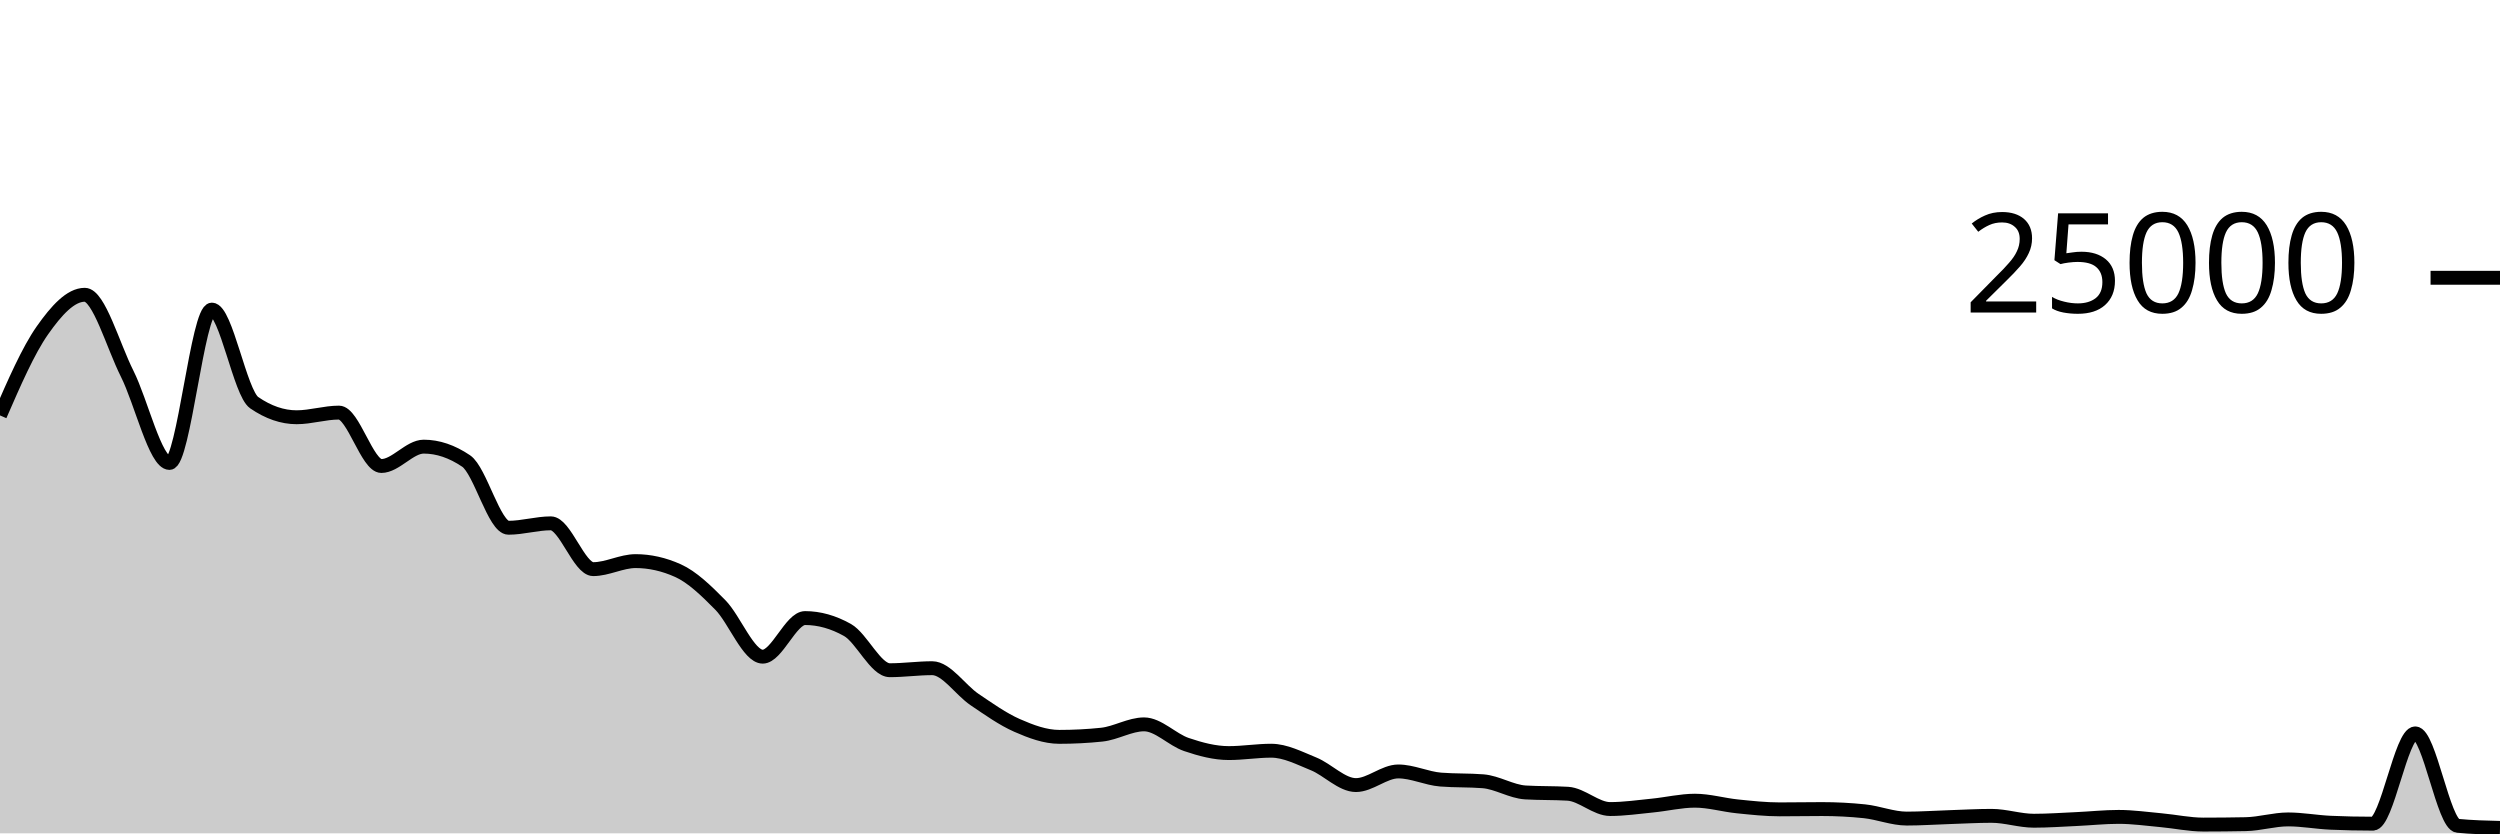
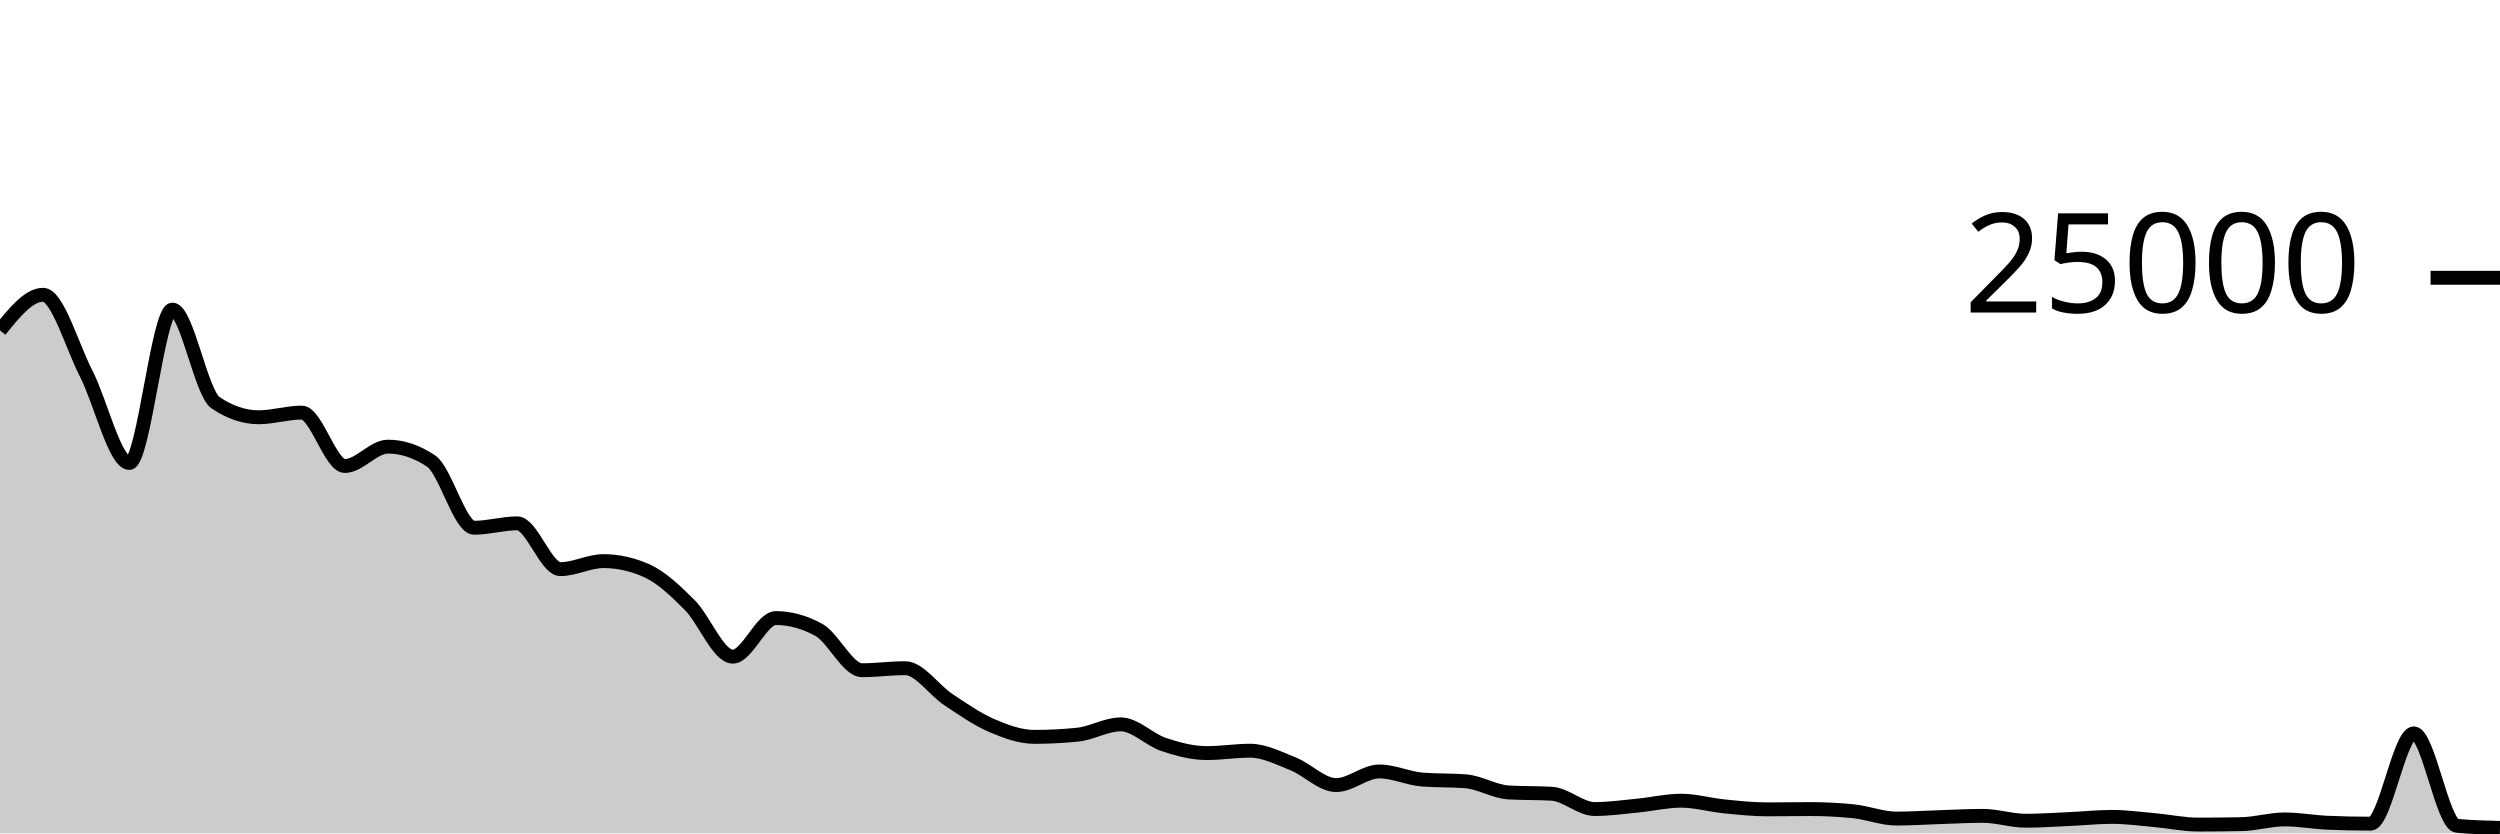
<svg xmlns="http://www.w3.org/2000/svg" viewBox="0 0 180 60">
  <g transform="translate(0,20)">
-     <path class="area" fill="rgba(0, 0, 0, 0.2)" d="M0,9.91C1.017,7.573,2.034,5.237,3.051,3.789C4.068,2.341,5.085,1.224,6.102,1.224C7.119,1.224,8.136,4.883,9.153,6.901C10.169,8.919,11.186,13.333,12.203,13.333C13.22,13.333,14.237,2.291,15.254,2.291C16.271,2.291,17.288,8.298,18.305,8.995C19.322,9.693,20.339,10.042,21.356,10.042C22.373,10.042,23.39,9.707,24.407,9.707C25.424,9.707,26.441,13.552,27.458,13.552C28.475,13.552,29.492,12.158,30.508,12.158C31.525,12.158,32.542,12.502,33.559,13.19C34.576,13.878,35.593,17.998,36.61,17.998C37.627,17.998,38.644,17.68,39.661,17.68C40.678,17.68,41.695,20.978,42.712,20.978C43.729,20.978,44.746,20.4,45.763,20.4C46.78,20.4,47.797,20.628,48.814,21.085C49.831,21.541,50.847,22.524,51.864,23.557C52.881,24.589,53.898,27.28,54.915,27.28C55.932,27.28,56.949,24.501,57.966,24.501C58.983,24.501,60,24.787,61.017,25.358C62.034,25.93,63.051,28.256,64.068,28.256C65.085,28.256,66.102,28.11,67.119,28.11C68.136,28.11,69.153,29.682,70.169,30.368C71.186,31.054,72.203,31.779,73.22,32.227C74.237,32.675,75.254,33.054,76.271,33.054C77.288,33.054,78.305,33.002,79.322,32.896C80.339,32.79,81.356,32.154,82.373,32.154C83.39,32.154,84.407,33.262,85.424,33.606C86.441,33.951,87.458,34.222,88.475,34.222C89.492,34.222,90.508,34.051,91.525,34.051C92.542,34.051,93.559,34.586,94.576,34.998C95.593,35.411,96.61,36.526,97.627,36.526C98.644,36.526,99.661,35.544,100.678,35.544C101.695,35.544,102.712,36.049,103.729,36.13C104.746,36.211,105.763,36.17,106.78,36.251C107.797,36.332,108.814,36.994,109.831,37.056C110.847,37.118,111.864,37.087,112.881,37.149C113.898,37.211,114.915,38.251,115.932,38.251C116.949,38.251,117.966,38.1,118.983,38C120,37.9,121.017,37.65,122.034,37.65C123.051,37.65,124.068,37.954,125.085,38.058C126.102,38.162,127.119,38.274,128.136,38.274C129.153,38.274,130.169,38.253,131.186,38.253C132.203,38.253,133.22,38.306,134.237,38.411C135.254,38.517,136.271,38.938,137.288,38.938C138.305,38.938,139.322,38.866,140.339,38.834C141.356,38.801,142.373,38.741,143.39,38.741C144.407,38.741,145.424,39.093,146.441,39.093C147.458,39.093,148.475,39.019,149.492,38.973C150.508,38.927,151.525,38.816,152.542,38.816C153.559,38.816,154.576,38.962,155.593,39.054C156.61,39.147,157.627,39.37,158.644,39.37C159.661,39.37,160.678,39.359,161.695,39.339C162.712,39.319,163.729,38.998,164.746,38.998C165.763,38.998,166.78,39.192,167.797,39.237C168.814,39.282,169.831,39.304,170.847,39.304C171.864,39.304,172.881,32.803,173.898,32.803C174.915,32.803,175.932,39.357,176.949,39.458C177.966,39.558,178.983,39.583,180,39.608L180,40C178.983,40,177.966,40,176.949,40C175.932,40,174.915,40,173.898,40C172.881,40,171.864,40,170.847,40C169.831,40,168.814,40,167.797,40C166.78,40,165.763,40,164.746,40C163.729,40,162.712,40,161.695,40C160.678,40,159.661,40,158.644,40C157.627,40,156.61,40,155.593,40C154.576,40,153.559,40,152.542,40C151.525,40,150.508,40,149.492,40C148.475,40,147.458,40,146.441,40C145.424,40,144.407,40,143.39,40C142.373,40,141.356,40,140.339,40C139.322,40,138.305,40,137.288,40C136.271,40,135.254,40,134.237,40C133.22,40,132.203,40,131.186,40C130.169,40,129.153,40,128.136,40C127.119,40,126.102,40,125.085,40C124.068,40,123.051,40,122.034,40C121.017,40,120,40,118.983,40C117.966,40,116.949,40,115.932,40C114.915,40,113.898,40,112.881,40C111.864,40,110.847,40,109.831,40C108.814,40,107.797,40,106.78,40C105.763,40,104.746,40,103.729,40C102.712,40,101.695,40,100.678,40C99.661,40,98.644,40,97.627,40C96.61,40,95.593,40,94.576,40C93.559,40,92.542,40,91.525,40C90.508,40,89.492,40,88.475,40C87.458,40,86.441,40,85.424,40C84.407,40,83.39,40,82.373,40C81.356,40,80.339,40,79.322,40C78.305,40,77.288,40,76.271,40C75.254,40,74.237,40,73.22,40C72.203,40,71.186,40,70.169,40C69.153,40,68.136,40,67.119,40C66.102,40,65.085,40,64.068,40C63.051,40,62.034,40,61.017,40C60,40,58.983,40,57.966,40C56.949,40,55.932,40,54.915,40C53.898,40,52.881,40,51.864,40C50.847,40,49.831,40,48.814,40C47.797,40,46.78,40,45.763,40C44.746,40,43.729,40,42.712,40C41.695,40,40.678,40,39.661,40C38.644,40,37.627,40,36.61,40C35.593,40,34.576,40,33.559,40C32.542,40,31.525,40,30.508,40C29.492,40,28.475,40,27.458,40C26.441,40,25.424,40,24.407,40C23.39,40,22.373,40,21.356,40C20.339,40,19.322,40,18.305,40C17.288,40,16.271,40,15.254,40C14.237,40,13.22,40,12.203,40C11.186,40,10.169,40,9.153,40C8.136,40,7.119,40,6.102,40C5.085,40,4.068,40,3.051,40C2.034,40,1.017,40,0,40Z" />
-     <path class="line" stroke="black" fill="none" d="M0,9.91C1.017,7.573,2.034,5.237,3.051,3.789C4.068,2.341,5.085,1.224,6.102,1.224C7.119,1.224,8.136,4.883,9.153,6.901C10.169,8.919,11.186,13.333,12.203,13.333C13.22,13.333,14.237,2.291,15.254,2.291C16.271,2.291,17.288,8.298,18.305,8.995C19.322,9.693,20.339,10.042,21.356,10.042C22.373,10.042,23.39,9.707,24.407,9.707C25.424,9.707,26.441,13.552,27.458,13.552C28.475,13.552,29.492,12.158,30.508,12.158C31.525,12.158,32.542,12.502,33.559,13.19C34.576,13.878,35.593,17.998,36.61,17.998C37.627,17.998,38.644,17.68,39.661,17.68C40.678,17.68,41.695,20.978,42.712,20.978C43.729,20.978,44.746,20.4,45.763,20.4C46.78,20.4,47.797,20.628,48.814,21.085C49.831,21.541,50.847,22.524,51.864,23.557C52.881,24.589,53.898,27.28,54.915,27.28C55.932,27.28,56.949,24.501,57.966,24.501C58.983,24.501,60,24.787,61.017,25.358C62.034,25.93,63.051,28.256,64.068,28.256C65.085,28.256,66.102,28.11,67.119,28.11C68.136,28.11,69.153,29.682,70.169,30.368C71.186,31.054,72.203,31.779,73.22,32.227C74.237,32.675,75.254,33.054,76.271,33.054C77.288,33.054,78.305,33.002,79.322,32.896C80.339,32.79,81.356,32.154,82.373,32.154C83.39,32.154,84.407,33.262,85.424,33.606C86.441,33.951,87.458,34.222,88.475,34.222C89.492,34.222,90.508,34.051,91.525,34.051C92.542,34.051,93.559,34.586,94.576,34.998C95.593,35.411,96.61,36.526,97.627,36.526C98.644,36.526,99.661,35.544,100.678,35.544C101.695,35.544,102.712,36.049,103.729,36.13C104.746,36.211,105.763,36.17,106.78,36.251C107.797,36.332,108.814,36.994,109.831,37.056C110.847,37.118,111.864,37.087,112.881,37.149C113.898,37.211,114.915,38.251,115.932,38.251C116.949,38.251,117.966,38.1,118.983,38C120,37.9,121.017,37.65,122.034,37.65C123.051,37.65,124.068,37.954,125.085,38.058C126.102,38.162,127.119,38.274,128.136,38.274C129.153,38.274,130.169,38.253,131.186,38.253C132.203,38.253,133.22,38.306,134.237,38.411C135.254,38.517,136.271,38.938,137.288,38.938C138.305,38.938,139.322,38.866,140.339,38.834C141.356,38.801,142.373,38.741,143.39,38.741C144.407,38.741,145.424,39.093,146.441,39.093C147.458,39.093,148.475,39.019,149.492,38.973C150.508,38.927,151.525,38.816,152.542,38.816C153.559,38.816,154.576,38.962,155.593,39.054C156.61,39.147,157.627,39.37,158.644,39.37C159.661,39.37,160.678,39.359,161.695,39.339C162.712,39.319,163.729,38.998,164.746,38.998C165.763,38.998,166.78,39.192,167.797,39.237C168.814,39.282,169.831,39.304,170.847,39.304C171.864,39.304,172.881,32.803,173.898,32.803C174.915,32.803,175.932,39.357,176.949,39.458C177.966,39.558,178.983,39.583,180,39.608" />
+     <path class="area" fill="rgba(0, 0, 0, 0.2)" d="M0,3.789C1.034,2.506,2.069,1.224,3.103,1.224C4.138,1.224,5.172,4.883,6.207,6.901C7.241,8.919,8.276,13.333,9.31,13.333C10.345,13.333,11.379,2.291,12.414,2.291C13.448,2.291,14.483,8.298,15.517,8.995C16.552,9.693,17.586,10.042,18.621,10.042C19.655,10.042,20.69,9.707,21.724,9.707C22.759,9.707,23.793,13.552,24.828,13.552C25.862,13.552,26.897,12.158,27.931,12.158C28.966,12.158,30,12.502,31.034,13.19C32.069,13.878,33.103,17.998,34.138,17.998C35.172,17.998,36.207,17.68,37.241,17.68C38.276,17.68,39.31,20.978,40.345,20.978C41.379,20.978,42.414,20.4,43.448,20.4C44.483,20.4,45.517,20.628,46.552,21.085C47.586,21.541,48.621,22.524,49.655,23.557C50.69,24.589,51.724,27.28,52.759,27.28C53.793,27.28,54.828,24.501,55.862,24.501C56.897,24.501,57.931,24.787,58.966,25.358C60,25.93,61.034,28.256,62.069,28.256C63.103,28.256,64.138,28.11,65.172,28.11C66.207,28.11,67.241,29.682,68.276,30.368C69.31,31.054,70.345,31.779,71.379,32.227C72.414,32.675,73.448,33.054,74.483,33.054C75.517,33.054,76.552,33.002,77.586,32.896C78.621,32.79,79.655,32.154,80.69,32.154C81.724,32.154,82.759,33.262,83.793,33.606C84.828,33.951,85.862,34.222,86.897,34.222C87.931,34.222,88.966,34.051,90,34.051C91.034,34.051,92.069,34.586,93.103,34.998C94.138,35.411,95.172,36.526,96.207,36.526C97.241,36.526,98.276,35.544,99.31,35.544C100.345,35.544,101.379,36.049,102.414,36.13C103.448,36.211,104.483,36.17,105.517,36.251C106.552,36.332,107.586,36.994,108.621,37.056C109.655,37.118,110.69,37.087,111.724,37.149C112.759,37.211,113.793,38.251,114.828,38.251C115.862,38.251,116.897,38.1,117.931,38C118.966,37.9,120,37.65,121.034,37.65C122.069,37.65,123.103,37.954,124.138,38.058C125.172,38.162,126.207,38.274,127.241,38.274C128.276,38.274,129.31,38.253,130.345,38.253C131.379,38.253,132.414,38.306,133.448,38.411C134.483,38.517,135.517,38.938,136.552,38.938C137.586,38.938,138.621,38.866,139.655,38.834C140.69,38.801,141.724,38.741,142.759,38.741C143.793,38.741,144.828,39.093,145.862,39.093C146.897,39.093,147.931,39.019,148.966,38.973C150,38.927,151.034,38.816,152.069,38.816C153.103,38.816,154.138,38.962,155.172,39.054C156.207,39.147,157.241,39.37,158.276,39.37C159.31,39.37,160.345,39.359,161.379,39.339C162.414,39.319,163.448,38.998,164.483,38.998C165.517,38.998,166.552,39.192,167.586,39.237C168.621,39.282,169.655,39.304,170.69,39.304C171.724,39.304,172.759,32.803,173.793,32.803C174.828,32.803,175.862,39.357,176.897,39.458C177.931,39.558,178.966,39.583,180,39.608L180,40C178.966,40,177.931,40,176.897,40C175.862,40,174.828,40,173.793,40C172.759,40,171.724,40,170.69,40C169.655,40,168.621,40,167.586,40C166.552,40,165.517,40,164.483,40C163.448,40,162.414,40,161.379,40C160.345,40,159.31,40,158.276,40C157.241,40,156.207,40,155.172,40C154.138,40,153.103,40,152.069,40C151.034,40,150,40,148.966,40C147.931,40,146.897,40,145.862,40C144.828,40,143.793,40,142.759,40C141.724,40,140.69,40,139.655,40C138.621,40,137.586,40,136.552,40C135.517,40,134.483,40,133.448,40C132.414,40,131.379,40,130.345,40C129.31,40,128.276,40,127.241,40C126.207,40,125.172,40,124.138,40C123.103,40,122.069,40,121.034,40C120,40,118.966,40,117.931,40C116.897,40,115.862,40,114.828,40C113.793,40,112.759,40,111.724,40C110.69,40,109.655,40,108.621,40C107.586,40,106.552,40,105.517,40C104.483,40,103.448,40,102.414,40C101.379,40,100.345,40,99.31,40C98.276,40,97.241,40,96.207,40C95.172,40,94.138,40,93.103,40C92.069,40,91.034,40,90,40C88.966,40,87.931,40,86.897,40C85.862,40,84.828,40,83.793,40C82.759,40,81.724,40,80.69,40C79.655,40,78.621,40,77.586,40C76.552,40,75.517,40,74.483,40C73.448,40,72.414,40,71.379,40C70.345,40,69.31,40,68.276,40C67.241,40,66.207,40,65.172,40C64.138,40,63.103,40,62.069,40C61.034,40,60,40,58.966,40C57.931,40,56.897,40,55.862,40C54.828,40,53.793,40,52.759,40C51.724,40,50.69,40,49.655,40C48.621,40,47.586,40,46.552,40C45.517,40,44.483,40,43.448,40C42.414,40,41.379,40,40.345,40C39.31,40,38.276,40,37.241,40C36.207,40,35.172,40,34.138,40C33.103,40,32.069,40,31.034,40C30,40,28.966,40,27.931,40C26.897,40,25.862,40,24.828,40C23.793,40,22.759,40,21.724,40C20.69,40,19.655,40,18.621,40C17.586,40,16.552,40,15.517,40C14.483,40,13.448,40,12.414,40C11.379,40,10.345,40,9.31,40C8.276,40,7.241,40,6.207,40C5.172,40,4.138,40,3.103,40C2.069,40,1.034,40,0,40Z" />
+     <path class="line" stroke="black" fill="none" d="M0,3.789C1.034,2.506,2.069,1.224,3.103,1.224C4.138,1.224,5.172,4.883,6.207,6.901C7.241,8.919,8.276,13.333,9.31,13.333C10.345,13.333,11.379,2.291,12.414,2.291C13.448,2.291,14.483,8.298,15.517,8.995C16.552,9.693,17.586,10.042,18.621,10.042C19.655,10.042,20.69,9.707,21.724,9.707C22.759,9.707,23.793,13.552,24.828,13.552C25.862,13.552,26.897,12.158,27.931,12.158C28.966,12.158,30,12.502,31.034,13.19C32.069,13.878,33.103,17.998,34.138,17.998C35.172,17.998,36.207,17.68,37.241,17.68C38.276,17.68,39.31,20.978,40.345,20.978C41.379,20.978,42.414,20.4,43.448,20.4C44.483,20.4,45.517,20.628,46.552,21.085C47.586,21.541,48.621,22.524,49.655,23.557C50.69,24.589,51.724,27.28,52.759,27.28C53.793,27.28,54.828,24.501,55.862,24.501C56.897,24.501,57.931,24.787,58.966,25.358C60,25.93,61.034,28.256,62.069,28.256C63.103,28.256,64.138,28.11,65.172,28.11C66.207,28.11,67.241,29.682,68.276,30.368C69.31,31.054,70.345,31.779,71.379,32.227C72.414,32.675,73.448,33.054,74.483,33.054C75.517,33.054,76.552,33.002,77.586,32.896C78.621,32.79,79.655,32.154,80.69,32.154C81.724,32.154,82.759,33.262,83.793,33.606C84.828,33.951,85.862,34.222,86.897,34.222C87.931,34.222,88.966,34.051,90,34.051C91.034,34.051,92.069,34.586,93.103,34.998C94.138,35.411,95.172,36.526,96.207,36.526C97.241,36.526,98.276,35.544,99.31,35.544C100.345,35.544,101.379,36.049,102.414,36.13C103.448,36.211,104.483,36.17,105.517,36.251C106.552,36.332,107.586,36.994,108.621,37.056C109.655,37.118,110.69,37.087,111.724,37.149C112.759,37.211,113.793,38.251,114.828,38.251C115.862,38.251,116.897,38.1,117.931,38C118.966,37.9,120,37.65,121.034,37.65C122.069,37.65,123.103,37.954,124.138,38.058C125.172,38.162,126.207,38.274,127.241,38.274C128.276,38.274,129.31,38.253,130.345,38.253C131.379,38.253,132.414,38.306,133.448,38.411C134.483,38.517,135.517,38.938,136.552,38.938C137.586,38.938,138.621,38.866,139.655,38.834C140.69,38.801,141.724,38.741,142.759,38.741C143.793,38.741,144.828,39.093,145.862,39.093C146.897,39.093,147.931,39.019,148.966,38.973C150,38.927,151.034,38.816,152.069,38.816C153.103,38.816,154.138,38.962,155.172,39.054C156.207,39.147,157.241,39.37,158.276,39.37C159.31,39.37,160.345,39.359,161.379,39.339C162.414,39.319,163.448,38.998,164.483,38.998C165.517,38.998,166.552,39.192,167.586,39.237C168.621,39.282,169.655,39.304,170.69,39.304C171.724,39.304,172.759,32.803,173.793,32.803C174.828,32.803,175.862,39.357,176.897,39.458C177.931,39.558,178.966,39.583,180,39.608" />
    <path class="axis-ceiling" stroke-width="1" stroke="black" fill="none" d="M175,0L180,0" />
    <text class="axis-ceiling-label" font-family="sans-serif" text-anchor="end" font-size="10px" x="170" y="2.5">25000</text>
  </g>
</svg>
